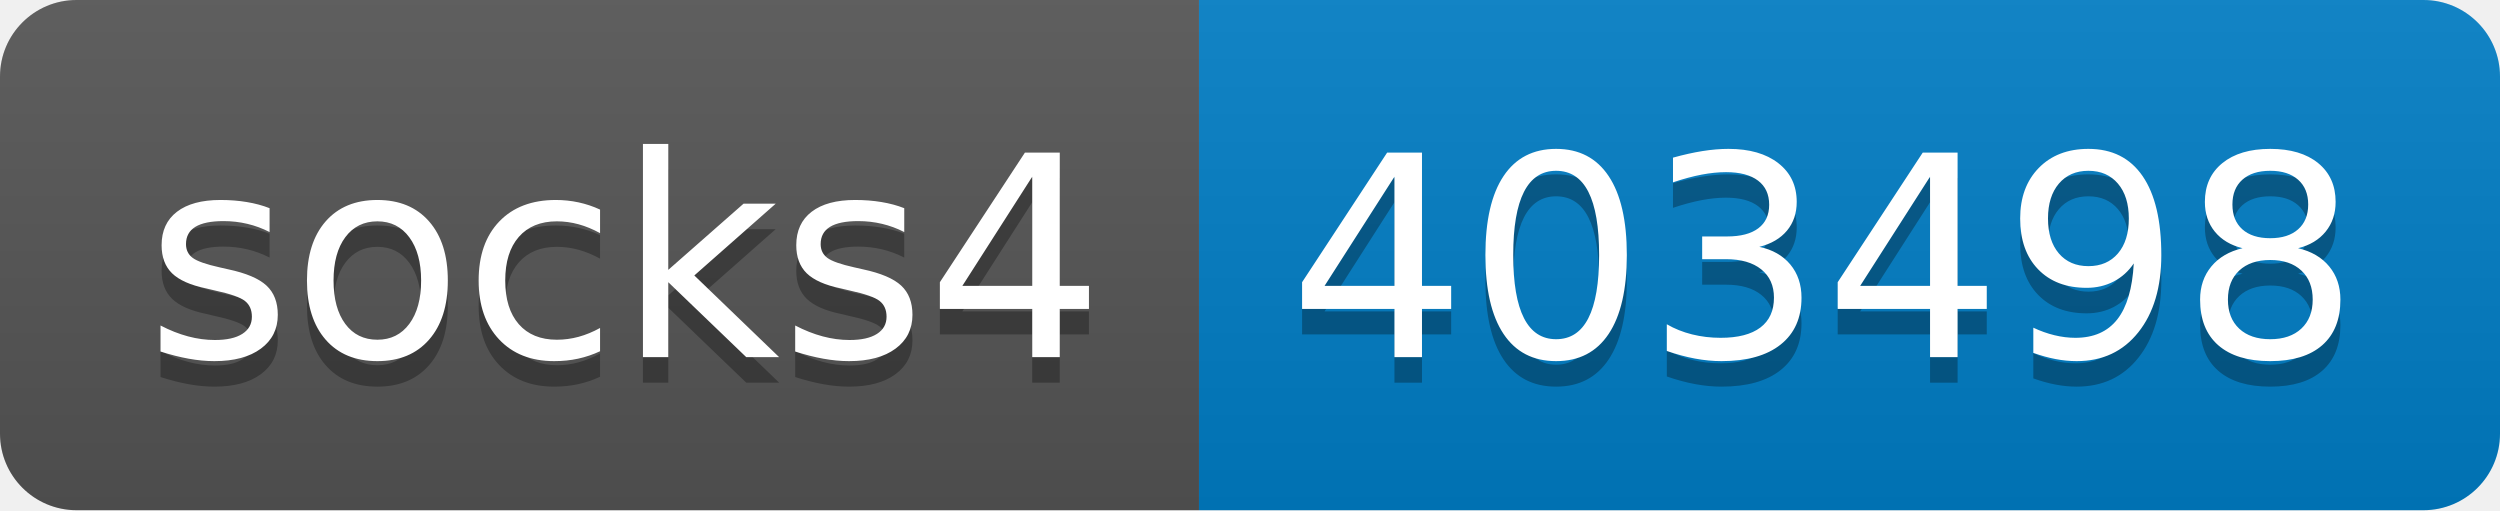
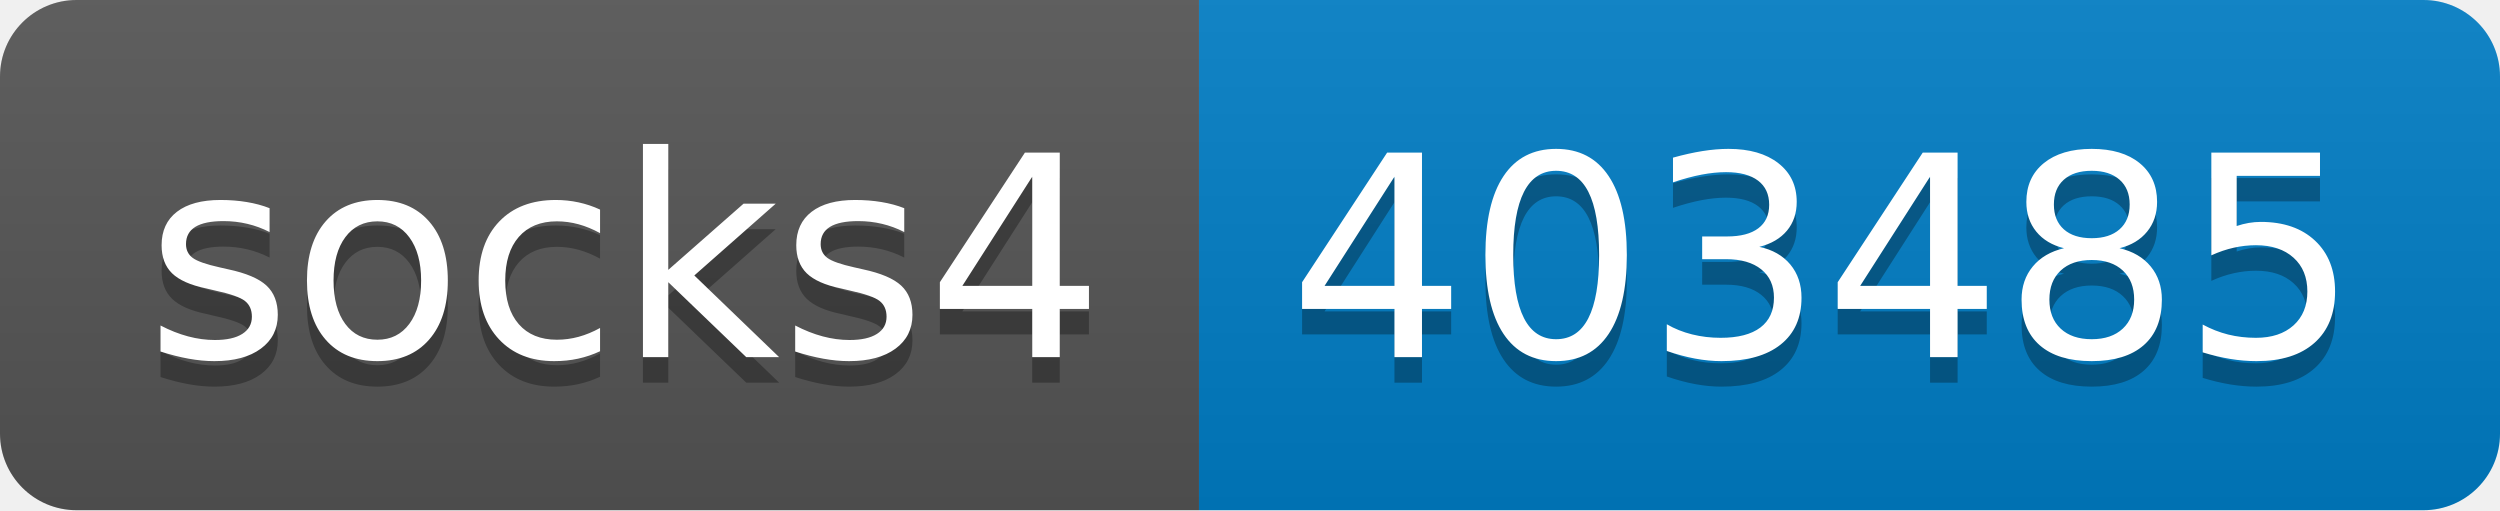
- <svg xmlns="http://www.w3.org/2000/svg" width="98" height="20" role="img" aria-label="socks4: 403498">
+ <svg xmlns="http://www.w3.org/2000/svg" width="98" height="20" role="img" aria-label="socks4: 403485">
  <linearGradient id="s" x2="0" y2="100%">
    <stop offset="0" stop-color="#bbb" stop-opacity=".1" />
    <stop offset="1" stop-opacity=".1" />
  </linearGradient>
  <clipPath id="r">
    <rect width="98" height="20" rx="3" fill="#fff" />
  </clipPath>
  <g clip-path="url(#r)">
    <rect width="47" height="20" fill="#555" />
    <rect x="47" width="51" height="20" fill="#007ec6" />
    <rect width="98" height="20" fill="url(#s)" />
  </g>
  <g fill="#fff" text-anchor="middle" font-family="Verdana,Geneva,DejaVu Sans,sans-serif" text-rendering="geometricPrecision" font-size="110">
    <text aria-hidden="true" x="245" y="150" fill="#010101" fill-opacity=".3" transform="scale(.1)" textLength="370">socks4</text>
    <text x="245" y="140" transform="scale(.1)" fill="#fff" textLength="370">socks4</text>
-     <text aria-hidden="true" x="715" y="150" fill="#010101" fill-opacity=".3" transform="scale(.1)" textLength="410">403498</text>
-     <text x="715" y="140" transform="scale(.1)" fill="#fff" textLength="410">403498</text>
+     <text aria-hidden="true" x="715" y="150" fill="#010101" fill-opacity=".3" transform="scale(.1)" textLength="410">403485</text>
+     <text x="715" y="140" transform="scale(.1)" fill="#fff" textLength="410">403485</text>
  </g>
</svg>
